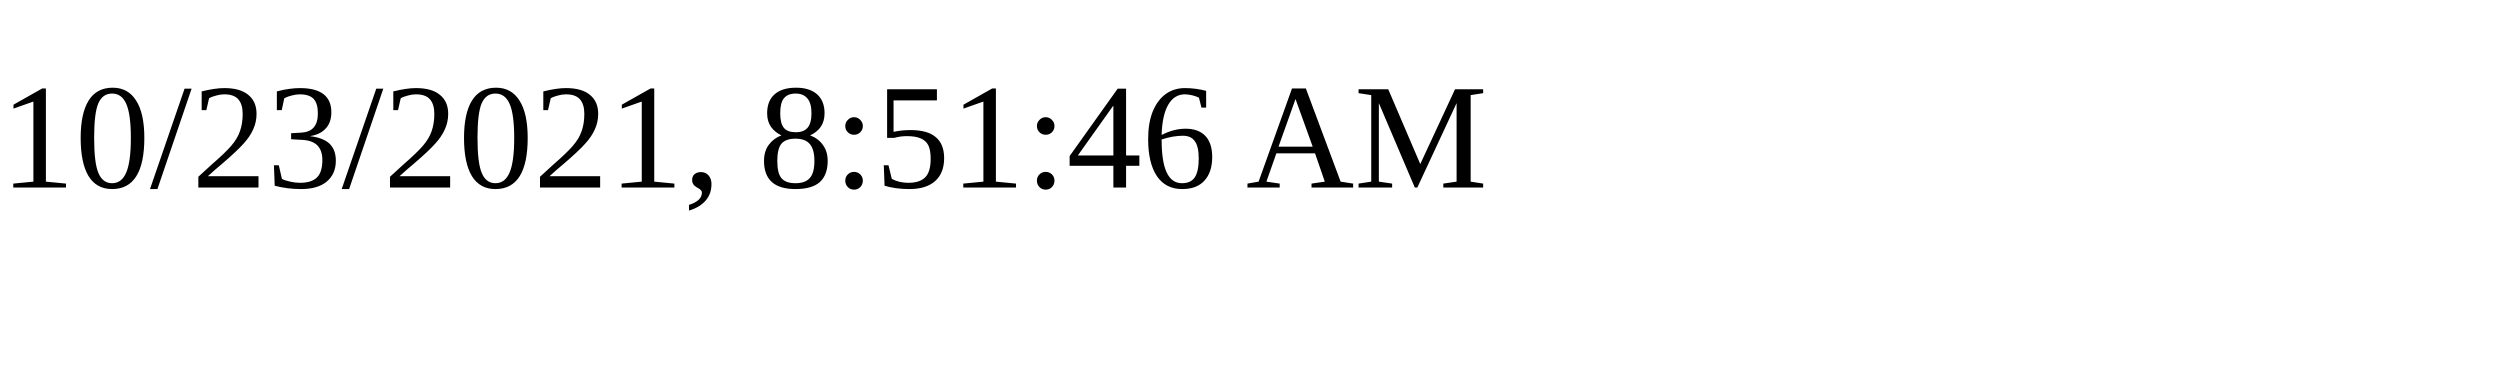
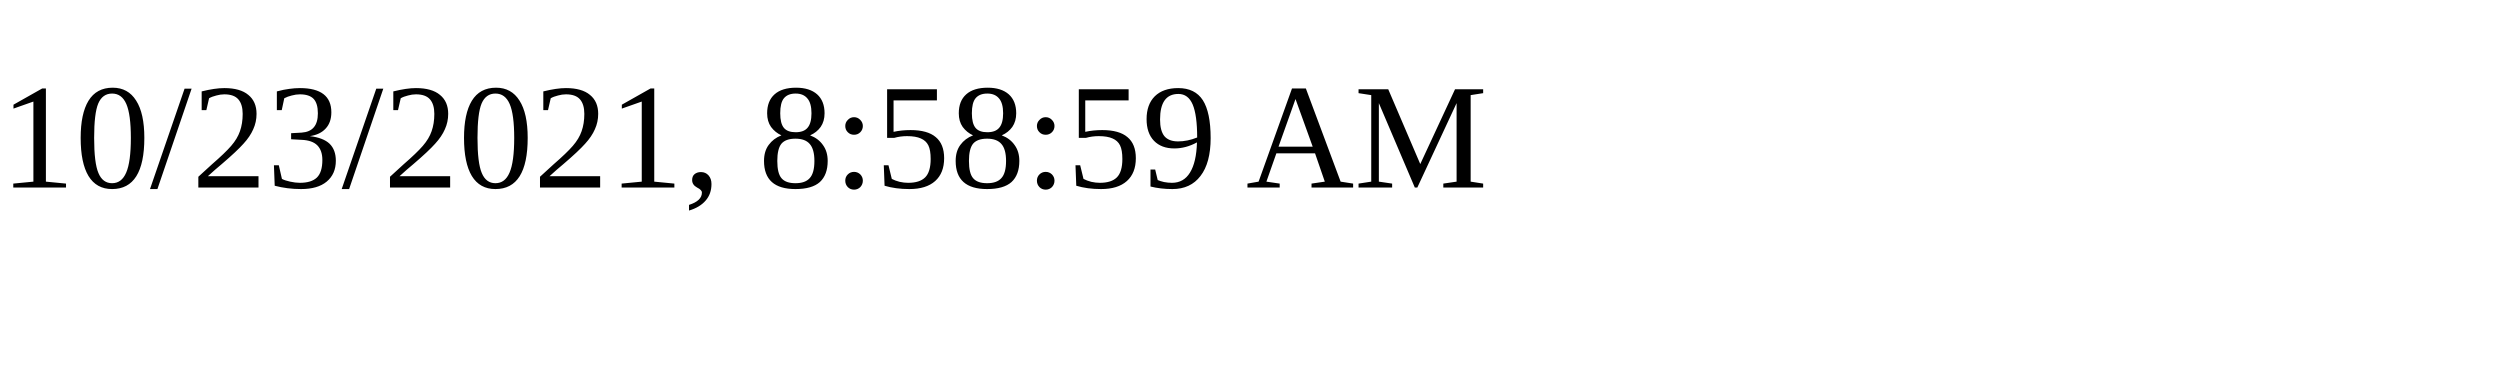
<svg xmlns="http://www.w3.org/2000/svg" height="30" width="200">
-   <text x="0" y="15">10/23/2021, 8:51:46 AM</text>
+   <text x="0" y="15">10/23/2021, 8:58:59 AM</text>
</svg>
